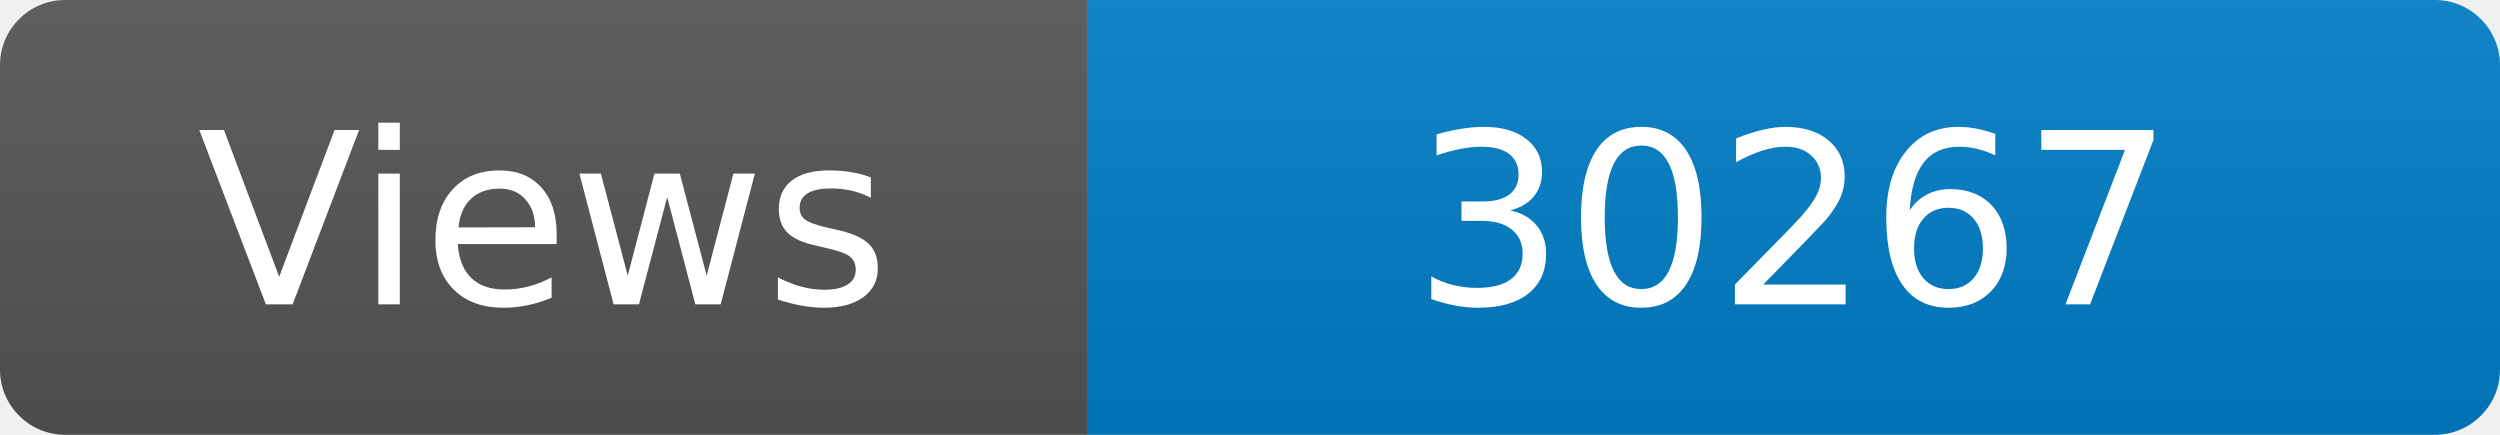
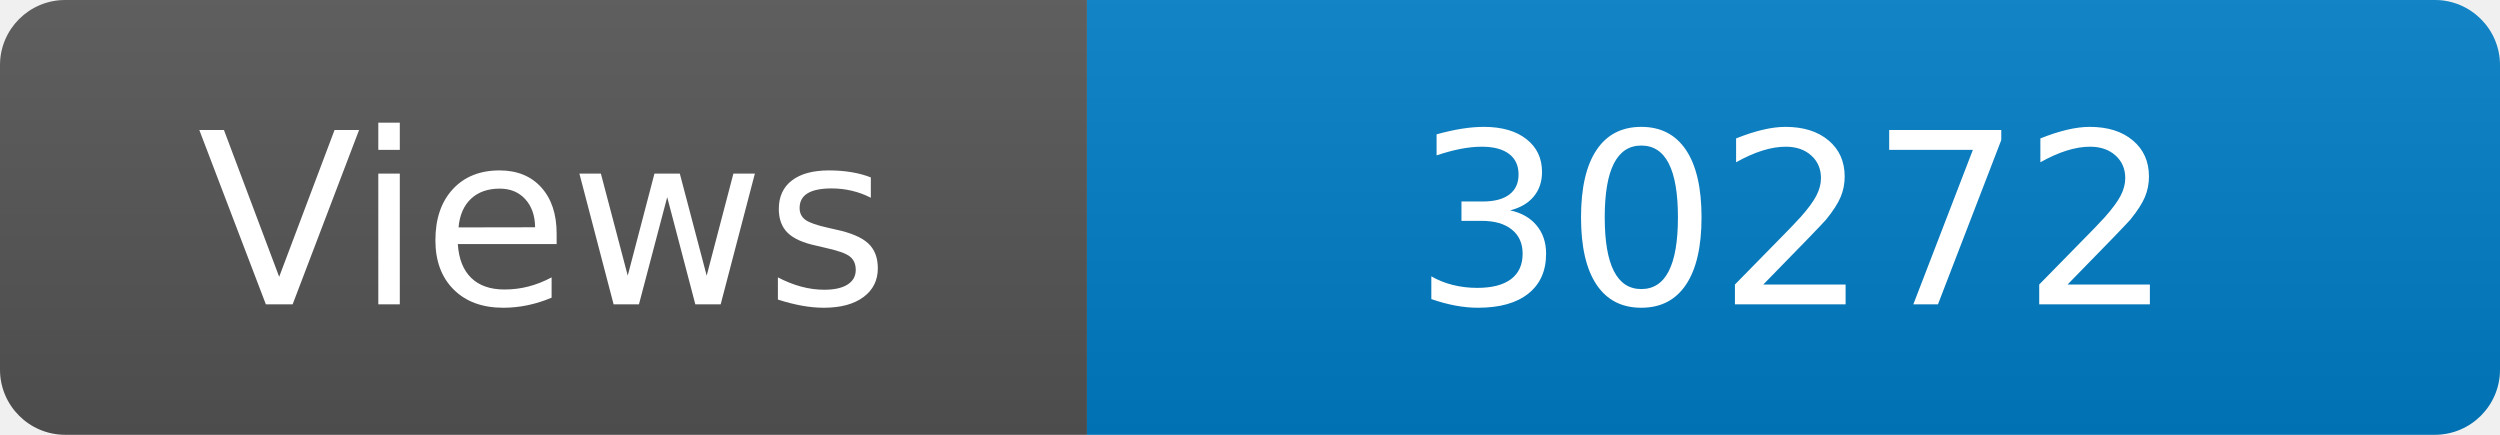
<svg xmlns="http://www.w3.org/2000/svg" width="115" height="20" role="img" aria-label="Maintained?: yes">
  <linearGradient id="s" x2="0" y2="100%">
    <stop offset="0" stop-color="#bbb" stop-opacity=".1" />
    <stop offset="1" stop-opacity=".1" />
  </linearGradient>
  <clipPath id="r">
    <rect width="115" height="20" rx="3" fill="#fff" />
  </clipPath>
  <g clip-path="url(#r)">
    <rect width="50" height="20" fill="#555" />
    <rect x="50" width="160" height="20" fill="#007ec6" />
    <rect width="115" height="20" fill="url(#s)" />
  </g>
  <g fill="#fff" text-anchor="middle" font-family="Verdana,Geneva,DejaVu Sans,sans-serif" font-size="110">
    <text x="250" y="140" transform="scale(.1)" fill="#fff">Views</text>
-     <text x="825" y="140" transform="scale(.1)" fill="#fff">30267</text>
+     <text x="825" y="140" transform="scale(.1)" fill="#fff">30272</text>
  </g>
</svg>
